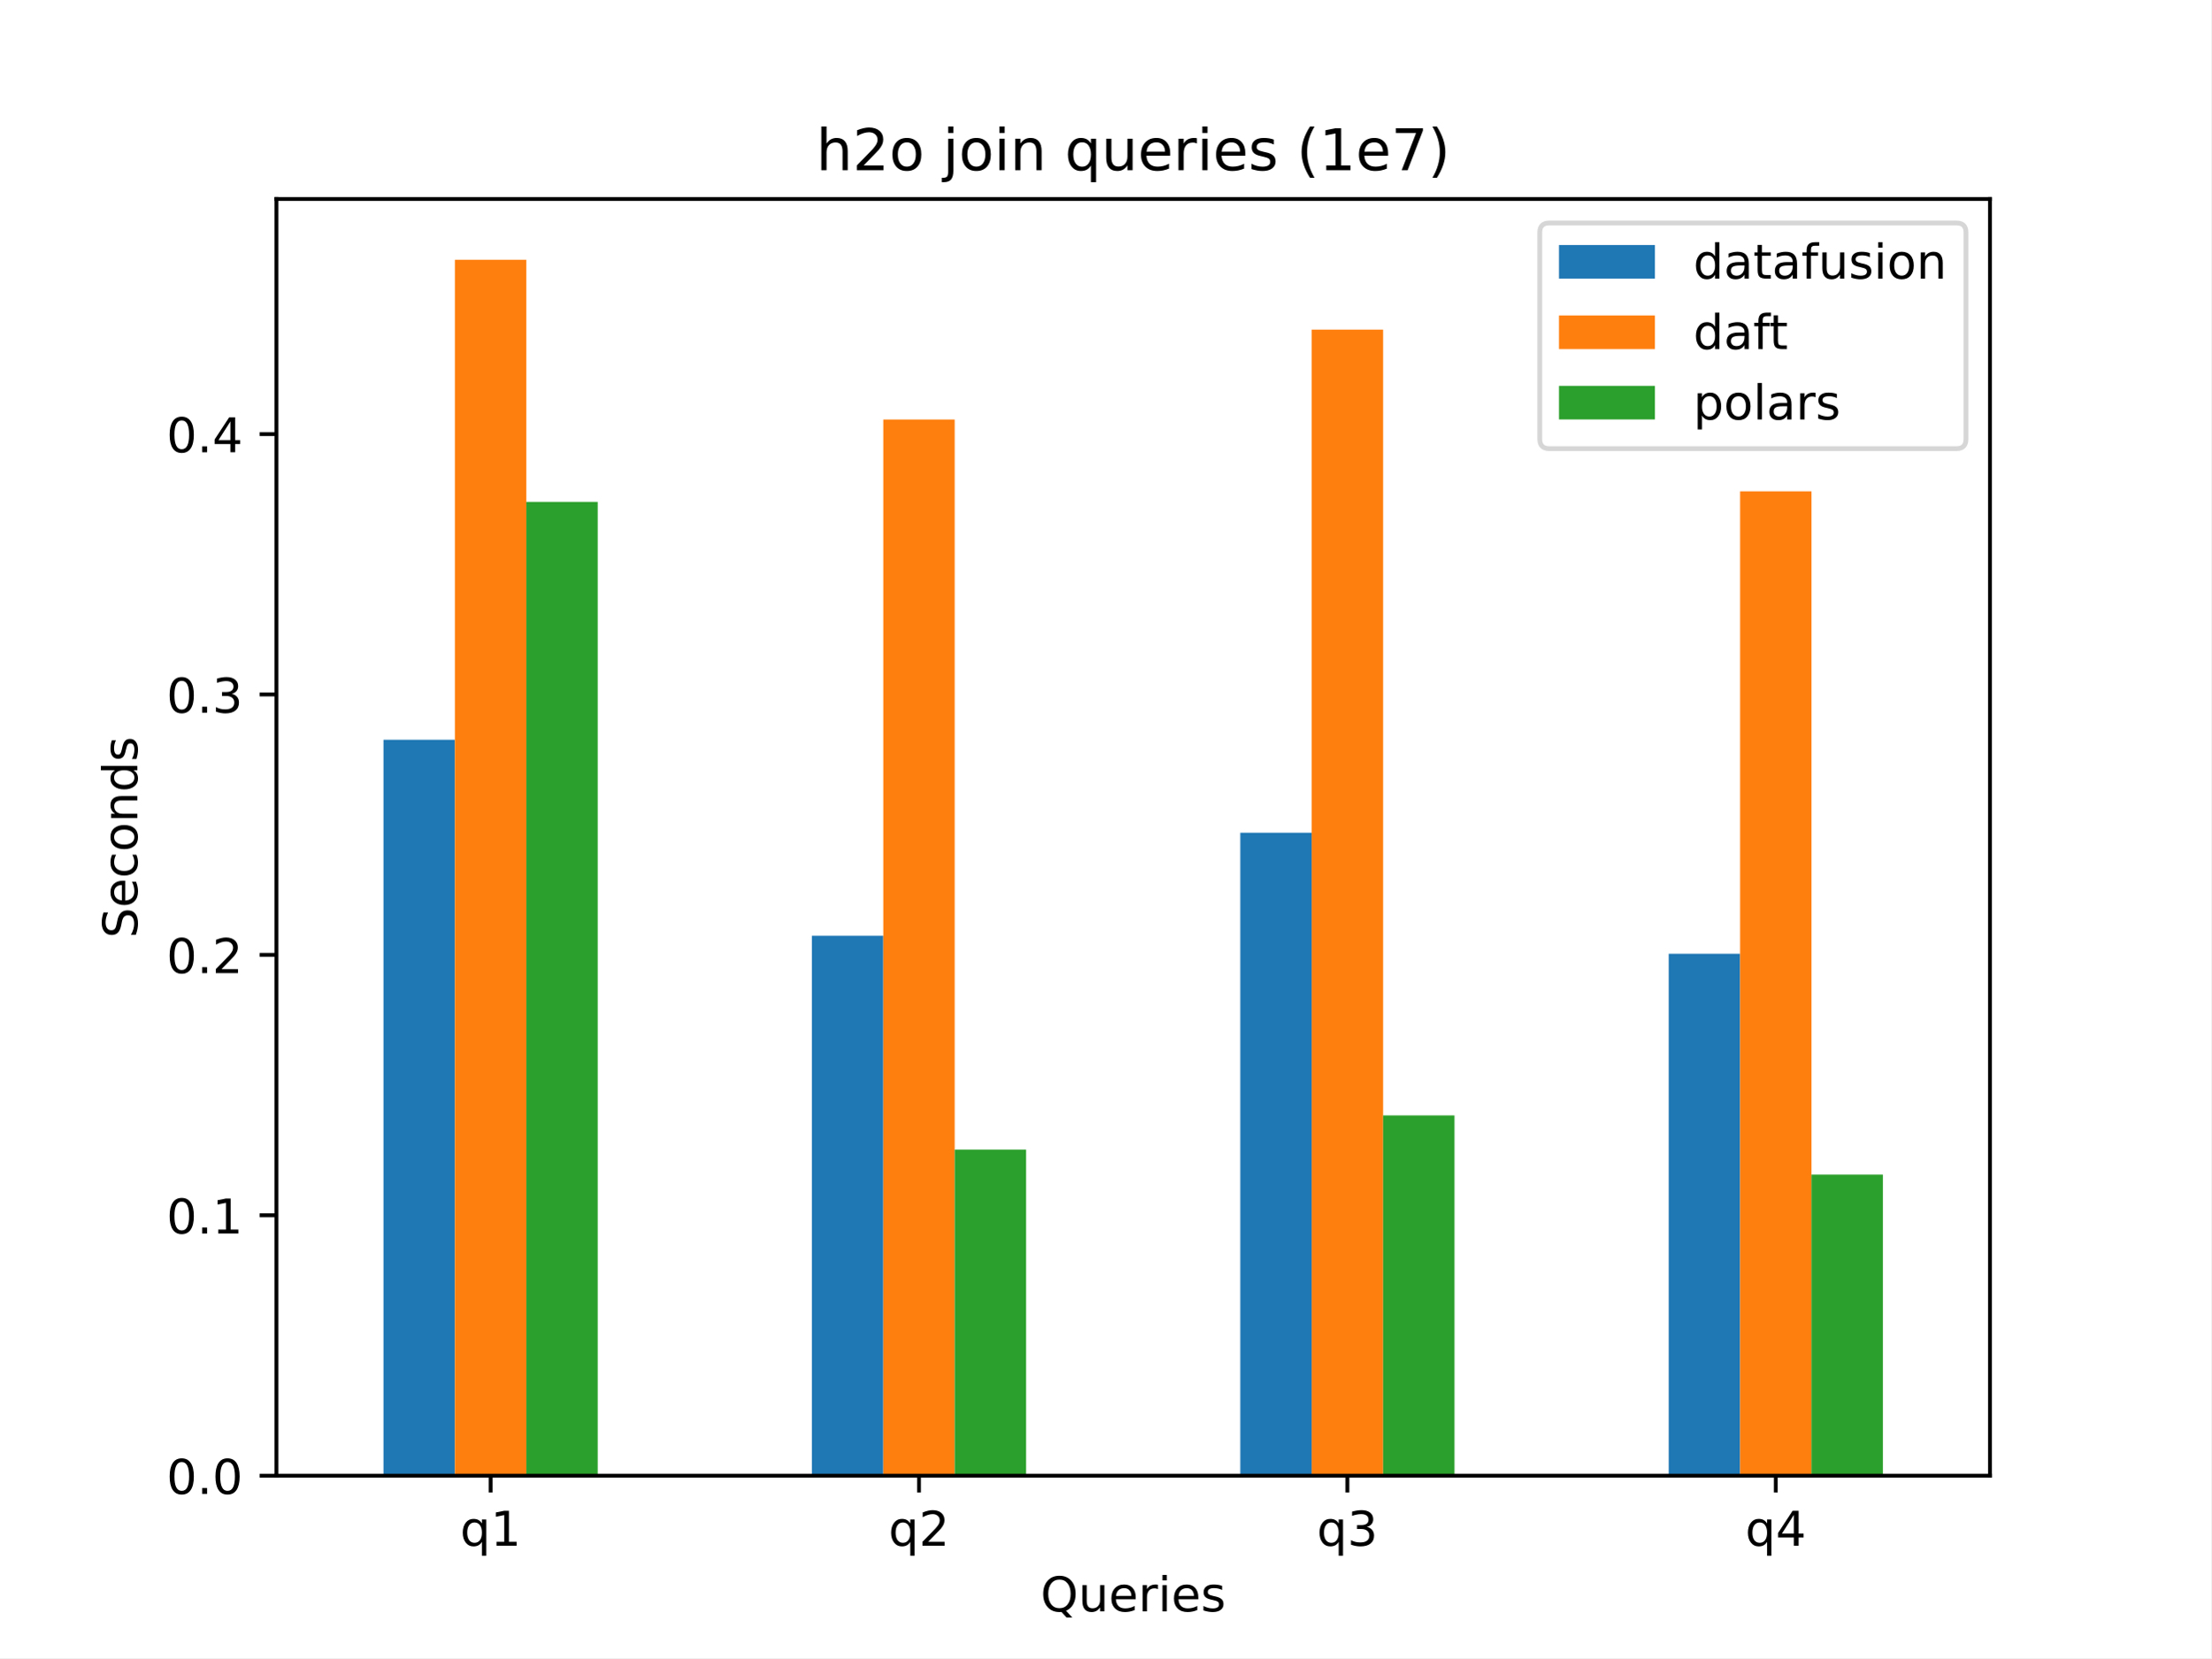
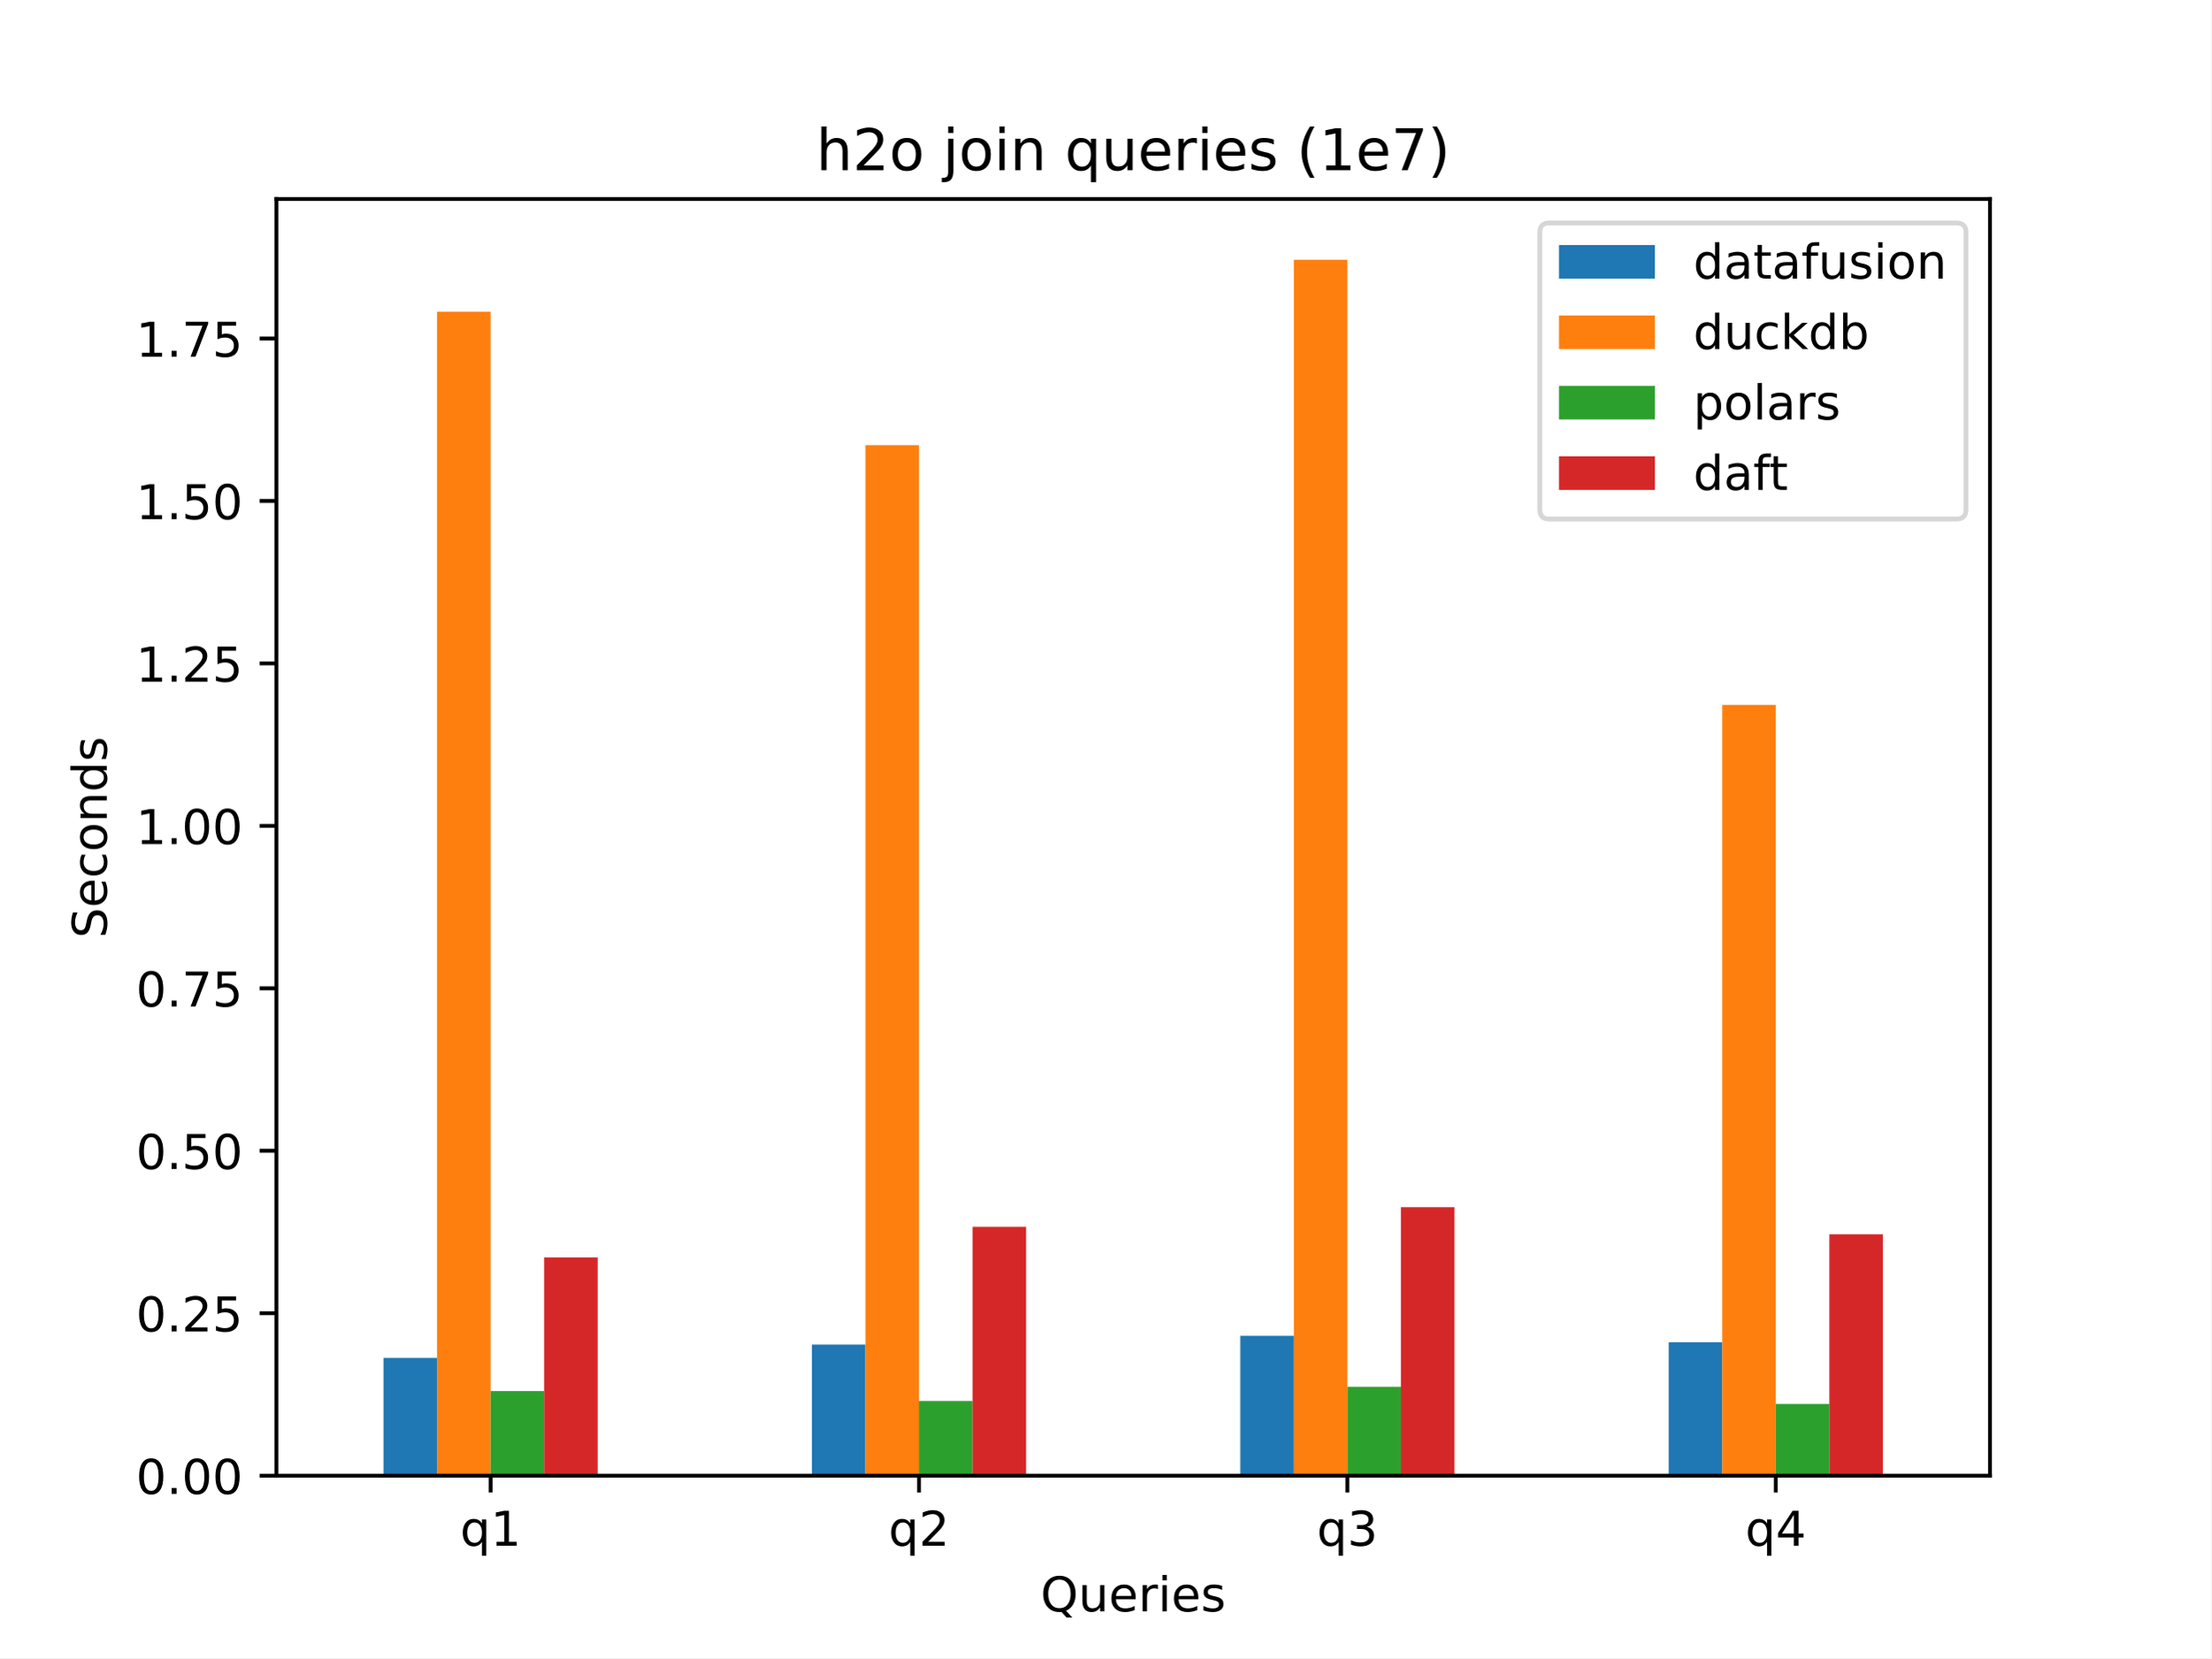
<svg xmlns="http://www.w3.org/2000/svg" xmlns:xlink="http://www.w3.org/1999/xlink" width="460.8pt" height="345.6pt" viewBox="0 0 460.8 345.6" version="1.1">
  <defs>
    <style type="text/css">*{stroke-linejoin: round; stroke-linecap: butt}</style>
  </defs>
  <g id="figure_1">
    <g id="patch_1">
      <path d="M 0 345.6  L 460.8 345.6  L 460.8 0  L 0 0  z " style="fill: #ffffff" />
    </g>
    <g id="axes_1">
      <g id="patch_2">
        <path d="M 57.6 307.584  L 414.72 307.584  L 414.72 41.472  L 57.6 41.472  z " style="fill: #ffffff" />
      </g>
      <g id="patch_3">
-         <path d="M 79.92 307.584  L 94.8 307.584  L 94.8 154.184  L 79.92 154.184  z " clip-path="url(#p03ab84b328)" style="fill: #1f77b4" />
+         <path d="M 79.92 307.584  L 91.08 307.584  L 91.08 283.03  L 79.92 283.03  z " clip-path="url(#pc6e4bacbfd)" style="fill: #1f77b4" />
      </g>
      <g id="patch_4">
-         <path d="M 169.2 307.584  L 184.08 307.584  L 184.08 195.052  L 169.2 195.052  z " clip-path="url(#p03ab84b328)" style="fill: #1f77b4" />
+         <path d="M 169.2 307.584  L 180.36 307.584  L 180.36 280.247  L 169.2 280.247  z " clip-path="url(#pc6e4bacbfd)" style="fill: #1f77b4" />
      </g>
      <g id="patch_5">
-         <path d="M 258.48 307.584  L 273.36 307.584  L 273.36 173.566  L 258.48 173.566  z " clip-path="url(#p03ab84b328)" style="fill: #1f77b4" />
+         <path d="M 258.48 307.584  L 269.64 307.584  L 269.64 278.426  L 258.48 278.426  z " clip-path="url(#pc6e4bacbfd)" style="fill: #1f77b4" />
      </g>
      <g id="patch_6">
-         <path d="M 347.76 307.584  L 362.64 307.584  L 362.64 198.792  L 347.76 198.792  z " clip-path="url(#p03ab84b328)" style="fill: #1f77b4" />
+         <path d="M 347.76 307.584  L 358.92 307.584  L 358.92 279.758  L 347.76 279.758  z " clip-path="url(#pc6e4bacbfd)" style="fill: #1f77b4" />
      </g>
      <g id="patch_7">
-         <path d="M 94.8 307.584  L 109.68 307.584  L 109.68 54.144  L 94.8 54.144  z " clip-path="url(#p03ab84b328)" style="fill: #ff7f0e" />
+         <path d="M 91.08 307.584  L 102.24 307.584  L 102.24 64.968  L 91.08 64.968  z " clip-path="url(#pc6e4bacbfd)" style="fill: #ff7f0e" />
      </g>
      <g id="patch_8">
-         <path d="M 184.08 307.584  L 198.96 307.584  L 198.96 87.437  L 184.08 87.437  z " clip-path="url(#p03ab84b328)" style="fill: #ff7f0e" />
+         <path d="M 180.36 307.584  L 191.52 307.584  L 191.52 92.786  L 180.36 92.786  z " clip-path="url(#pc6e4bacbfd)" style="fill: #ff7f0e" />
      </g>
      <g id="patch_9">
-         <path d="M 273.36 307.584  L 288.24 307.584  L 288.24 68.705  L 273.36 68.705  z " clip-path="url(#p03ab84b328)" style="fill: #ff7f0e" />
+         <path d="M 269.64 307.584  L 280.8 307.584  L 280.8 54.144  L 269.64 54.144  z " clip-path="url(#pc6e4bacbfd)" style="fill: #ff7f0e" />
      </g>
      <g id="patch_10">
-         <path d="M 362.64 307.584  L 377.52 307.584  L 377.52 102.403  L 362.64 102.403  z " clip-path="url(#p03ab84b328)" style="fill: #ff7f0e" />
+         <path d="M 358.92 307.584  L 370.08 307.584  L 370.08 146.924  L 358.92 146.924  z " clip-path="url(#pc6e4bacbfd)" style="fill: #ff7f0e" />
      </g>
      <g id="patch_11">
-         <path d="M 109.68 307.584  L 124.56 307.584  L 124.56 104.613  L 109.68 104.613  z " clip-path="url(#p03ab84b328)" style="fill: #2ca02c" />
+         <path d="M 102.24 307.584  L 113.4 307.584  L 113.4 289.952  L 102.24 289.952  z " clip-path="url(#pc6e4bacbfd)" style="fill: #2ca02c" />
      </g>
      <g id="patch_12">
-         <path d="M 198.96 307.584  L 213.84 307.584  L 213.84 239.631  L 198.96 239.631  z " clip-path="url(#p03ab84b328)" style="fill: #2ca02c" />
+         <path d="M 191.52 307.584  L 202.68 307.584  L 202.68 292.017  L 191.52 292.017  z " clip-path="url(#pc6e4bacbfd)" style="fill: #2ca02c" />
      </g>
      <g id="patch_13">
-         <path d="M 288.24 307.584  L 303.12 307.584  L 303.12 232.494  L 288.24 232.494  z " clip-path="url(#p03ab84b328)" style="fill: #2ca02c" />
+         <path d="M 280.8 307.584  L 291.96 307.584  L 291.96 289.066  L 280.8 289.066  z " clip-path="url(#pc6e4bacbfd)" style="fill: #2ca02c" />
      </g>
      <g id="patch_14">
-         <path d="M 377.52 307.584  L 392.4 307.584  L 392.4 244.82  L 377.52 244.82  z " clip-path="url(#p03ab84b328)" style="fill: #2ca02c" />
+         <path d="M 370.08 307.584  L 381.24 307.584  L 381.24 292.628  L 370.08 292.628  z " clip-path="url(#pc6e4bacbfd)" style="fill: #2ca02c" />
+       </g>
+       <g id="patch_15">
+         <path d="M 113.4 307.584  L 124.56 307.584  L 124.56 262.09  L 113.4 262.09  z " clip-path="url(#pc6e4bacbfd)" style="fill: #d62728" />
+       </g>
+       <g id="patch_16">
+         <path d="M 202.68 307.584  L 213.84 307.584  L 213.84 255.714  L 202.68 255.714  z " clip-path="url(#pc6e4bacbfd)" style="fill: #d62728" />
+       </g>
+       <g id="patch_17">
+         <path d="M 291.96 307.584  L 303.12 307.584  L 303.12 251.617  L 291.96 251.617  z " clip-path="url(#pc6e4bacbfd)" style="fill: #d62728" />
+       </g>
+       <g id="patch_18">
+         <path d="M 381.24 307.584  L 392.4 307.584  L 392.4 257.267  L 381.24 257.267  z " clip-path="url(#pc6e4bacbfd)" style="fill: #d62728" />
      </g>
      <g id="matplotlib.axis_1">
        <g id="xtick_1">
          <g id="line2d_1">
            <defs>
-               <path id="mcb879475b0" d="M 0 0  L 0 3.5  " style="stroke: #000000; stroke-width: 0.8" />
-             </defs>
-             <g>
-               <use xlink:href="#mcb879475b0" x="102.24" y="307.584" style="stroke: #000000; stroke-width: 0.8" />
+               <path id="mfdaae99491" d="M 0 0  L 0 3.5  " style="stroke: #000000; stroke-width: 0.8" />
+             </defs>
+             <g>
+               <use xlink:href="#mfdaae99491" x="102.24" y="307.584" style="stroke: #000000; stroke-width: 0.8" />
            </g>
          </g>
          <g id="text_1">
            <g transform="translate(95.88453 322.1824) scale(0.1 -0.1)">
              <defs>
                <path id="DejaVuSans-71" d="M 947 1747  Q 947 1113 1208 752  Q 1469 391 1925 391  Q 2381 391 2643 752  Q 2906 1113 2906 1747  Q 2906 2381 2643 2742  Q 2381 3103 1925 3103  Q 1469 3103 1208 2742  Q 947 2381 947 1747  z M 2906 525  Q 2725 213 2448 61  Q 2172 -91 1784 -91  Q 1150 -91 751 415  Q 353 922 353 1747  Q 353 2572 751 3078  Q 1150 3584 1784 3584  Q 2172 3584 2448 3432  Q 2725 3281 2906 2969  L 2906 3500  L 3481 3500  L 3481 -1331  L 2906 -1331  L 2906 525  z " transform="scale(0.015625)" />
                <path id="DejaVuSans-31" d="M 794 531  L 1825 531  L 1825 4091  L 703 3866  L 703 4441  L 1819 4666  L 2450 4666  L 2450 531  L 3481 531  L 3481 0  L 794 0  L 794 531  z " transform="scale(0.015625)" />
              </defs>
              <use xlink:href="#DejaVuSans-71" />
              <use xlink:href="#DejaVuSans-31" transform="translate(63.47656 0)" />
            </g>
          </g>
        </g>
        <g id="xtick_2">
          <g id="line2d_2">
            <g>
-               <use xlink:href="#mcb879475b0" x="191.52" y="307.584" style="stroke: #000000; stroke-width: 0.8" />
+               <use xlink:href="#mfdaae99491" x="191.52" y="307.584" style="stroke: #000000; stroke-width: 0.8" />
            </g>
          </g>
          <g id="text_2">
            <g transform="translate(185.1645 322.1824) scale(0.1 -0.1)">
              <defs>
                <path id="DejaVuSans-32" d="M 1228 531  L 3431 531  L 3431 0  L 469 0  L 469 531  Q 828 903 1448 1529  Q 2069 2156 2228 2338  Q 2531 2678 2651 2914  Q 2772 3150 2772 3378  Q 2772 3750 2511 3984  Q 2250 4219 1831 4219  Q 1534 4219 1204 4116  Q 875 4013 500 3803  L 500 4441  Q 881 4594 1212 4672  Q 1544 4750 1819 4750  Q 2544 4750 2975 4387  Q 3406 4025 3406 3419  Q 3406 3131 3298 2873  Q 3191 2616 2906 2266  Q 2828 2175 2409 1742  Q 1991 1309 1228 531  z " transform="scale(0.015625)" />
              </defs>
              <use xlink:href="#DejaVuSans-71" />
              <use xlink:href="#DejaVuSans-32" transform="translate(63.47656 0)" />
            </g>
          </g>
        </g>
        <g id="xtick_3">
          <g id="line2d_3">
            <g>
-               <use xlink:href="#mcb879475b0" x="280.8" y="307.584" style="stroke: #000000; stroke-width: 0.8" />
+               <use xlink:href="#mfdaae99491" x="280.8" y="307.584" style="stroke: #000000; stroke-width: 0.8" />
            </g>
          </g>
          <g id="text_3">
            <g transform="translate(274.4445 322.1824) scale(0.1 -0.1)">
              <defs>
                <path id="DejaVuSans-33" d="M 2597 2516  Q 3050 2419 3304 2112  Q 3559 1806 3559 1356  Q 3559 666 3084 287  Q 2609 -91 1734 -91  Q 1441 -91 1130 -33  Q 819 25 488 141  L 488 750  Q 750 597 1062 519  Q 1375 441 1716 441  Q 2309 441 2620 675  Q 2931 909 2931 1356  Q 2931 1769 2642 2001  Q 2353 2234 1838 2234  L 1294 2234  L 1294 2753  L 1863 2753  Q 2328 2753 2575 2939  Q 2822 3125 2822 3475  Q 2822 3834 2567 4026  Q 2313 4219 1838 4219  Q 1578 4219 1281 4162  Q 984 4106 628 3988  L 628 4550  Q 988 4650 1302 4700  Q 1616 4750 1894 4750  Q 2613 4750 3031 4423  Q 3450 4097 3450 3541  Q 3450 3153 3228 2886  Q 3006 2619 2597 2516  z " transform="scale(0.015625)" />
              </defs>
              <use xlink:href="#DejaVuSans-71" />
              <use xlink:href="#DejaVuSans-33" transform="translate(63.47656 0)" />
            </g>
          </g>
        </g>
        <g id="xtick_4">
          <g id="line2d_4">
            <g>
-               <use xlink:href="#mcb879475b0" x="370.08" y="307.584" style="stroke: #000000; stroke-width: 0.8" />
+               <use xlink:href="#mfdaae99491" x="370.08" y="307.584" style="stroke: #000000; stroke-width: 0.8" />
            </g>
          </g>
          <g id="text_4">
            <g transform="translate(363.7245 322.1824) scale(0.1 -0.1)">
              <defs>
                <path id="DejaVuSans-34" d="M 2419 4116  L 825 1625  L 2419 1625  L 2419 4116  z M 2253 4666  L 3047 4666  L 3047 1625  L 3713 1625  L 3713 1100  L 3047 1100  L 3047 0  L 2419 0  L 2419 1100  L 313 1100  L 313 1709  L 2253 4666  z " transform="scale(0.015625)" />
              </defs>
              <use xlink:href="#DejaVuSans-71" />
              <use xlink:href="#DejaVuSans-34" transform="translate(63.47656 0)" />
            </g>
          </g>
        </g>
        <g id="text_5">
          <g transform="translate(216.853 335.8606) scale(0.1 -0.1)">
            <defs>
              <path id="DejaVuSans-51" d="M 2522 4238  Q 1834 4238 1429 3725  Q 1025 3213 1025 2328  Q 1025 1447 1429 934  Q 1834 422 2522 422  Q 3209 422 3611 934  Q 4013 1447 4013 2328  Q 4013 3213 3611 3725  Q 3209 4238 2522 4238  z M 3406 84  L 4238 -825  L 3475 -825  L 2784 -78  Q 2681 -84 2626 -87  Q 2572 -91 2522 -91  Q 1538 -91 948 567  Q 359 1225 359 2328  Q 359 3434 948 4092  Q 1538 4750 2522 4750  Q 3503 4750 4090 4092  Q 4678 3434 4678 2328  Q 4678 1516 4351 937  Q 4025 359 3406 84  z " transform="scale(0.015625)" />
              <path id="DejaVuSans-75" d="M 544 1381  L 544 3500  L 1119 3500  L 1119 1403  Q 1119 906 1312 657  Q 1506 409 1894 409  Q 2359 409 2629 706  Q 2900 1003 2900 1516  L 2900 3500  L 3475 3500  L 3475 0  L 2900 0  L 2900 538  Q 2691 219 2414 64  Q 2138 -91 1772 -91  Q 1169 -91 856 284  Q 544 659 544 1381  z M 1991 3584  L 1991 3584  z " transform="scale(0.015625)" />
              <path id="DejaVuSans-65" d="M 3597 1894  L 3597 1613  L 953 1613  Q 991 1019 1311 708  Q 1631 397 2203 397  Q 2534 397 2845 478  Q 3156 559 3463 722  L 3463 178  Q 3153 47 2828 -22  Q 2503 -91 2169 -91  Q 1331 -91 842 396  Q 353 884 353 1716  Q 353 2575 817 3079  Q 1281 3584 2069 3584  Q 2775 3584 3186 3129  Q 3597 2675 3597 1894  z M 3022 2063  Q 3016 2534 2758 2815  Q 2500 3097 2075 3097  Q 1594 3097 1305 2825  Q 1016 2553 972 2059  L 3022 2063  z " transform="scale(0.015625)" />
              <path id="DejaVuSans-72" d="M 2631 2963  Q 2534 3019 2420 3045  Q 2306 3072 2169 3072  Q 1681 3072 1420 2755  Q 1159 2438 1159 1844  L 1159 0  L 581 0  L 581 3500  L 1159 3500  L 1159 2956  Q 1341 3275 1631 3429  Q 1922 3584 2338 3584  Q 2397 3584 2469 3576  Q 2541 3569 2628 3553  L 2631 2963  z " transform="scale(0.015625)" />
              <path id="DejaVuSans-69" d="M 603 3500  L 1178 3500  L 1178 0  L 603 0  L 603 3500  z M 603 4863  L 1178 4863  L 1178 4134  L 603 4134  L 603 4863  z " transform="scale(0.015625)" />
              <path id="DejaVuSans-73" d="M 2834 3397  L 2834 2853  Q 2591 2978 2328 3040  Q 2066 3103 1784 3103  Q 1356 3103 1142 2972  Q 928 2841 928 2578  Q 928 2378 1081 2264  Q 1234 2150 1697 2047  L 1894 2003  Q 2506 1872 2764 1633  Q 3022 1394 3022 966  Q 3022 478 2636 193  Q 2250 -91 1575 -91  Q 1294 -91 989 -36  Q 684 19 347 128  L 347 722  Q 666 556 975 473  Q 1284 391 1588 391  Q 1994 391 2212 530  Q 2431 669 2431 922  Q 2431 1156 2273 1281  Q 2116 1406 1581 1522  L 1381 1569  Q 847 1681 609 1914  Q 372 2147 372 2553  Q 372 3047 722 3315  Q 1072 3584 1716 3584  Q 2034 3584 2315 3537  Q 2597 3491 2834 3397  z " transform="scale(0.015625)" />
            </defs>
            <use xlink:href="#DejaVuSans-51" />
            <use xlink:href="#DejaVuSans-75" transform="translate(78.71094 0)" />
            <use xlink:href="#DejaVuSans-65" transform="translate(142.0898 0)" />
            <use xlink:href="#DejaVuSans-72" transform="translate(203.6133 0)" />
            <use xlink:href="#DejaVuSans-69" transform="translate(244.7266 0)" />
            <use xlink:href="#DejaVuSans-65" transform="translate(272.5098 0)" />
            <use xlink:href="#DejaVuSans-73" transform="translate(334.0332 0)" />
          </g>
        </g>
      </g>
      <g id="matplotlib.axis_2">
        <g id="ytick_1">
          <g id="line2d_5">
            <defs>
-               <path id="m76ac774c20" d="M 0 0  L -3.5 0  " style="stroke: #000000; stroke-width: 0.8" />
-             </defs>
-             <g>
-               <use xlink:href="#m76ac774c20" x="57.6" y="307.584" style="stroke: #000000; stroke-width: 0.8" />
+               <path id="mb45e614875" d="M 0 0  L -3.5 0  " style="stroke: #000000; stroke-width: 0.8" />
+             </defs>
+             <g>
+               <use xlink:href="#mb45e614875" x="57.6" y="307.584" style="stroke: #000000; stroke-width: 0.8" />
            </g>
          </g>
          <g id="text_6">
-             <g transform="translate(34.69687 311.3832) scale(0.1 -0.1)">
+             <g transform="translate(28.33438 311.3832) scale(0.1 -0.1)">
              <defs>
                <path id="DejaVuSans-30" d="M 2034 4250  Q 1547 4250 1301 3770  Q 1056 3291 1056 2328  Q 1056 1369 1301 889  Q 1547 409 2034 409  Q 2525 409 2770 889  Q 3016 1369 3016 2328  Q 3016 3291 2770 3770  Q 2525 4250 2034 4250  z M 2034 4750  Q 2819 4750 3233 4129  Q 3647 3509 3647 2328  Q 3647 1150 3233 529  Q 2819 -91 2034 -91  Q 1250 -91 836 529  Q 422 1150 422 2328  Q 422 3509 836 4129  Q 1250 4750 2034 4750  z " transform="scale(0.015625)" />
                <path id="DejaVuSans-2e" d="M 684 794  L 1344 794  L 1344 0  L 684 0  L 684 794  z " transform="scale(0.015625)" />
              </defs>
              <use xlink:href="#DejaVuSans-30" />
              <use xlink:href="#DejaVuSans-2e" transform="translate(63.62305 0)" />
              <use xlink:href="#DejaVuSans-30" transform="translate(95.41016 0)" />
+               <use xlink:href="#DejaVuSans-30" transform="translate(159.0332 0)" />
            </g>
          </g>
        </g>
        <g id="ytick_2">
          <g id="line2d_6">
            <g>
-               <use xlink:href="#m76ac774c20" x="57.6" y="253.305" style="stroke: #000000; stroke-width: 0.8" />
+               <use xlink:href="#mb45e614875" x="57.6" y="273.721" style="stroke: #000000; stroke-width: 0.8" />
            </g>
          </g>
          <g id="text_7">
-             <g transform="translate(34.69687 257.104) scale(0.1 -0.1)">
+             <g transform="translate(28.33438 277.5204) scale(0.1 -0.1)">
+               <defs>
+                 <path id="DejaVuSans-35" d="M 691 4666  L 3169 4666  L 3169 4134  L 1269 4134  L 1269 2991  Q 1406 3038 1543 3061  Q 1681 3084 1819 3084  Q 2600 3084 3056 2656  Q 3513 2228 3513 1497  Q 3513 744 3044 326  Q 2575 -91 1722 -91  Q 1428 -91 1123 -41  Q 819 9 494 109  L 494 744  Q 775 591 1075 516  Q 1375 441 1709 441  Q 2250 441 2565 725  Q 2881 1009 2881 1497  Q 2881 1984 2565 2268  Q 2250 2553 1709 2553  Q 1456 2553 1204 2497  Q 953 2441 691 2322  L 691 4666  z " transform="scale(0.015625)" />
+               </defs>
              <use xlink:href="#DejaVuSans-30" />
              <use xlink:href="#DejaVuSans-2e" transform="translate(63.62305 0)" />
-               <use xlink:href="#DejaVuSans-31" transform="translate(95.41016 0)" />
+               <use xlink:href="#DejaVuSans-32" transform="translate(95.41016 0)" />
+               <use xlink:href="#DejaVuSans-35" transform="translate(159.0332 0)" />
            </g>
          </g>
        </g>
        <g id="ytick_3">
          <g id="line2d_7">
            <g>
-               <use xlink:href="#m76ac774c20" x="57.6" y="199.026" style="stroke: #000000; stroke-width: 0.8" />
+               <use xlink:href="#mb45e614875" x="57.6" y="239.858" style="stroke: #000000; stroke-width: 0.8" />
            </g>
          </g>
          <g id="text_8">
-             <g transform="translate(34.69687 202.8248) scale(0.1 -0.1)">
+             <g transform="translate(28.33438 243.6577) scale(0.1 -0.1)">
              <use xlink:href="#DejaVuSans-30" />
              <use xlink:href="#DejaVuSans-2e" transform="translate(63.62305 0)" />
-               <use xlink:href="#DejaVuSans-32" transform="translate(95.41016 0)" />
+               <use xlink:href="#DejaVuSans-35" transform="translate(95.41016 0)" />
+               <use xlink:href="#DejaVuSans-30" transform="translate(159.0332 0)" />
            </g>
          </g>
        </g>
        <g id="ytick_4">
          <g id="line2d_8">
            <g>
-               <use xlink:href="#m76ac774c20" x="57.6" y="144.746" style="stroke: #000000; stroke-width: 0.8" />
+               <use xlink:href="#mb45e614875" x="57.6" y="205.996" style="stroke: #000000; stroke-width: 0.8" />
            </g>
          </g>
          <g id="text_9">
-             <g transform="translate(34.69687 148.5455) scale(0.1 -0.1)">
+             <g transform="translate(28.33438 209.7949) scale(0.1 -0.1)">
+               <defs>
+                 <path id="DejaVuSans-37" d="M 525 4666  L 3525 4666  L 3525 4397  L 1831 0  L 1172 0  L 2766 4134  L 525 4134  L 525 4666  z " transform="scale(0.015625)" />
+               </defs>
              <use xlink:href="#DejaVuSans-30" />
              <use xlink:href="#DejaVuSans-2e" transform="translate(63.62305 0)" />
-               <use xlink:href="#DejaVuSans-33" transform="translate(95.41016 0)" />
+               <use xlink:href="#DejaVuSans-37" transform="translate(95.41016 0)" />
+               <use xlink:href="#DejaVuSans-35" transform="translate(159.0332 0)" />
            </g>
          </g>
        </g>
        <g id="ytick_5">
          <g id="line2d_9">
            <g>
-               <use xlink:href="#m76ac774c20" x="57.6" y="90.467" style="stroke: #000000; stroke-width: 0.8" />
+               <use xlink:href="#mb45e614875" x="57.6" y="172.133" style="stroke: #000000; stroke-width: 0.8" />
            </g>
          </g>
          <g id="text_10">
-             <g transform="translate(34.69687 94.26631) scale(0.1 -0.1)">
-               <use xlink:href="#DejaVuSans-30" />
-               <use xlink:href="#DejaVuSans-2e" transform="translate(63.62305 0)" />
-               <use xlink:href="#DejaVuSans-34" transform="translate(95.41016 0)" />
-             </g>
-           </g>
-         </g>
-         <g id="text_11">
-           <g transform="translate(28.61719 195.535) rotate(-90) scale(0.1 -0.1)">
+             <g transform="translate(28.33438 175.9321) scale(0.1 -0.1)">
+               <use xlink:href="#DejaVuSans-31" />
+               <use xlink:href="#DejaVuSans-2e" transform="translate(63.62305 0)" />
+               <use xlink:href="#DejaVuSans-30" transform="translate(95.41016 0)" />
+               <use xlink:href="#DejaVuSans-30" transform="translate(159.0332 0)" />
+             </g>
+           </g>
+         </g>
+         <g id="ytick_6">
+           <g id="line2d_10">
+             <g>
+               <use xlink:href="#mb45e614875" x="57.6" y="138.27" style="stroke: #000000; stroke-width: 0.8" />
+             </g>
+           </g>
+           <g id="text_11">
+             <g transform="translate(28.33438 142.0693) scale(0.1 -0.1)">
+               <use xlink:href="#DejaVuSans-31" />
+               <use xlink:href="#DejaVuSans-2e" transform="translate(63.62305 0)" />
+               <use xlink:href="#DejaVuSans-32" transform="translate(95.41016 0)" />
+               <use xlink:href="#DejaVuSans-35" transform="translate(159.0332 0)" />
+             </g>
+           </g>
+         </g>
+         <g id="ytick_7">
+           <g id="line2d_11">
+             <g>
+               <use xlink:href="#mb45e614875" x="57.6" y="104.407" style="stroke: #000000; stroke-width: 0.8" />
+             </g>
+           </g>
+           <g id="text_12">
+             <g transform="translate(28.33438 108.2065) scale(0.1 -0.1)">
+               <use xlink:href="#DejaVuSans-31" />
+               <use xlink:href="#DejaVuSans-2e" transform="translate(63.62305 0)" />
+               <use xlink:href="#DejaVuSans-35" transform="translate(95.41016 0)" />
+               <use xlink:href="#DejaVuSans-30" transform="translate(159.0332 0)" />
+             </g>
+           </g>
+         </g>
+         <g id="ytick_8">
+           <g id="line2d_12">
+             <g>
+               <use xlink:href="#mb45e614875" x="57.6" y="70.545" style="stroke: #000000; stroke-width: 0.8" />
+             </g>
+           </g>
+           <g id="text_13">
+             <g transform="translate(28.33438 74.34376) scale(0.1 -0.1)">
+               <use xlink:href="#DejaVuSans-31" />
+               <use xlink:href="#DejaVuSans-2e" transform="translate(63.62305 0)" />
+               <use xlink:href="#DejaVuSans-37" transform="translate(95.41016 0)" />
+               <use xlink:href="#DejaVuSans-35" transform="translate(159.0332 0)" />
+             </g>
+           </g>
+         </g>
+         <g id="text_14">
+           <g transform="translate(22.25469 195.535) rotate(-90) scale(0.1 -0.1)">
            <defs>
              <path id="DejaVuSans-53" d="M 3425 4513  L 3425 3897  Q 3066 4069 2747 4153  Q 2428 4238 2131 4238  Q 1616 4238 1336 4038  Q 1056 3838 1056 3469  Q 1056 3159 1242 3001  Q 1428 2844 1947 2747  L 2328 2669  Q 3034 2534 3370 2195  Q 3706 1856 3706 1288  Q 3706 609 3251 259  Q 2797 -91 1919 -91  Q 1588 -91 1214 -16  Q 841 59 441 206  L 441 856  Q 825 641 1194 531  Q 1563 422 1919 422  Q 2459 422 2753 634  Q 3047 847 3047 1241  Q 3047 1584 2836 1778  Q 2625 1972 2144 2069  L 1759 2144  Q 1053 2284 737 2584  Q 422 2884 422 3419  Q 422 4038 858 4394  Q 1294 4750 2059 4750  Q 2388 4750 2728 4690  Q 3069 4631 3425 4513  z " transform="scale(0.015625)" />
              <path id="DejaVuSans-63" d="M 3122 3366  L 3122 2828  Q 2878 2963 2633 3030  Q 2388 3097 2138 3097  Q 1578 3097 1268 2742  Q 959 2388 959 1747  Q 959 1106 1268 751  Q 1578 397 2138 397  Q 2388 397 2633 464  Q 2878 531 3122 666  L 3122 134  Q 2881 22 2623 -34  Q 2366 -91 2075 -91  Q 1284 -91 818 406  Q 353 903 353 1747  Q 353 2603 823 3093  Q 1294 3584 2113 3584  Q 2378 3584 2631 3529  Q 2884 3475 3122 3366  z " transform="scale(0.015625)" />
              <path id="DejaVuSans-6f" d="M 1959 3097  Q 1497 3097 1228 2736  Q 959 2375 959 1747  Q 959 1119 1226 758  Q 1494 397 1959 397  Q 2419 397 2687 759  Q 2956 1122 2956 1747  Q 2956 2369 2687 2733  Q 2419 3097 1959 3097  z M 1959 3584  Q 2709 3584 3137 3096  Q 3566 2609 3566 1747  Q 3566 888 3137 398  Q 2709 -91 1959 -91  Q 1206 -91 779 398  Q 353 888 353 1747  Q 353 2609 779 3096  Q 1206 3584 1959 3584  z " transform="scale(0.015625)" />
              <path id="DejaVuSans-6e" d="M 3513 2113  L 3513 0  L 2938 0  L 2938 2094  Q 2938 2591 2744 2837  Q 2550 3084 2163 3084  Q 1697 3084 1428 2787  Q 1159 2491 1159 1978  L 1159 0  L 581 0  L 581 3500  L 1159 3500  L 1159 2956  Q 1366 3272 1645 3428  Q 1925 3584 2291 3584  Q 2894 3584 3203 3211  Q 3513 2838 3513 2113  z " transform="scale(0.015625)" />
              <path id="DejaVuSans-64" d="M 2906 2969  L 2906 4863  L 3481 4863  L 3481 0  L 2906 0  L 2906 525  Q 2725 213 2448 61  Q 2172 -91 1784 -91  Q 1150 -91 751 415  Q 353 922 353 1747  Q 353 2572 751 3078  Q 1150 3584 1784 3584  Q 2172 3584 2448 3432  Q 2725 3281 2906 2969  z M 947 1747  Q 947 1113 1208 752  Q 1469 391 1925 391  Q 2381 391 2643 752  Q 2906 1113 2906 1747  Q 2906 2381 2643 2742  Q 2381 3103 1925 3103  Q 1469 3103 1208 2742  Q 947 2381 947 1747  z " transform="scale(0.015625)" />
            </defs>
            <use xlink:href="#DejaVuSans-53" />
            <use xlink:href="#DejaVuSans-65" transform="translate(63.47656 0)" />
            <use xlink:href="#DejaVuSans-63" transform="translate(125 0)" />
            <use xlink:href="#DejaVuSans-6f" transform="translate(179.9805 0)" />
            <use xlink:href="#DejaVuSans-6e" transform="translate(241.1621 0)" />
            <use xlink:href="#DejaVuSans-64" transform="translate(304.541 0)" />
            <use xlink:href="#DejaVuSans-73" transform="translate(368.0176 0)" />
          </g>
        </g>
      </g>
-       <g id="patch_15">
+       <g id="patch_19">
        <path d="M 57.6 307.584  L 57.6 41.472  " style="fill: none; stroke: #000000; stroke-width: 0.8; stroke-linejoin: miter; stroke-linecap: square" />
      </g>
-       <g id="patch_16">
+       <g id="patch_20">
        <path d="M 414.72 307.584  L 414.72 41.472  " style="fill: none; stroke: #000000; stroke-width: 0.8; stroke-linejoin: miter; stroke-linecap: square" />
      </g>
-       <g id="patch_17">
+       <g id="patch_21">
        <path d="M 57.6 307.584  L 414.72 307.584  " style="fill: none; stroke: #000000; stroke-width: 0.8; stroke-linejoin: miter; stroke-linecap: square" />
      </g>
-       <g id="patch_18">
+       <g id="patch_22">
        <path d="M 57.6 41.472  L 414.72 41.472  " style="fill: none; stroke: #000000; stroke-width: 0.8; stroke-linejoin: miter; stroke-linecap: square" />
      </g>
-       <g id="text_12">
+       <g id="text_15">
        <g transform="translate(170.0775 35.472) scale(0.12 -0.12)">
          <defs>
            <path id="DejaVuSans-68" d="M 3513 2113  L 3513 0  L 2938 0  L 2938 2094  Q 2938 2591 2744 2837  Q 2550 3084 2163 3084  Q 1697 3084 1428 2787  Q 1159 2491 1159 1978  L 1159 0  L 581 0  L 581 4863  L 1159 4863  L 1159 2956  Q 1366 3272 1645 3428  Q 1925 3584 2291 3584  Q 2894 3584 3203 3211  Q 3513 2838 3513 2113  z " transform="scale(0.015625)" />
            <path id="DejaVuSans-20" transform="scale(0.015625)" />
            <path id="DejaVuSans-6a" d="M 603 3500  L 1178 3500  L 1178 -63  Q 1178 -731 923 -1031  Q 669 -1331 103 -1331  L -116 -1331  L -116 -844  L 38 -844  Q 366 -844 484 -692  Q 603 -541 603 -63  L 603 3500  z M 603 4863  L 1178 4863  L 1178 4134  L 603 4134  L 603 4863  z " transform="scale(0.015625)" />
            <path id="DejaVuSans-28" d="M 1984 4856  Q 1566 4138 1362 3434  Q 1159 2731 1159 2009  Q 1159 1288 1364 580  Q 1569 -128 1984 -844  L 1484 -844  Q 1016 -109 783 600  Q 550 1309 550 2009  Q 550 2706 781 3412  Q 1013 4119 1484 4856  L 1984 4856  z " transform="scale(0.015625)" />
-             <path id="DejaVuSans-37" d="M 525 4666  L 3525 4666  L 3525 4397  L 1831 0  L 1172 0  L 2766 4134  L 525 4134  L 525 4666  z " transform="scale(0.015625)" />
            <path id="DejaVuSans-29" d="M 513 4856  L 1013 4856  Q 1481 4119 1714 3412  Q 1947 2706 1947 2009  Q 1947 1309 1714 600  Q 1481 -109 1013 -844  L 513 -844  Q 928 -128 1133 580  Q 1338 1288 1338 2009  Q 1338 2731 1133 3434  Q 928 4138 513 4856  z " transform="scale(0.015625)" />
          </defs>
          <use xlink:href="#DejaVuSans-68" />
          <use xlink:href="#DejaVuSans-32" transform="translate(63.37891 0)" />
          <use xlink:href="#DejaVuSans-6f" transform="translate(127.002 0)" />
          <use xlink:href="#DejaVuSans-20" transform="translate(188.1836 0)" />
          <use xlink:href="#DejaVuSans-6a" transform="translate(219.9707 0)" />
          <use xlink:href="#DejaVuSans-6f" transform="translate(247.7539 0)" />
          <use xlink:href="#DejaVuSans-69" transform="translate(308.9355 0)" />
          <use xlink:href="#DejaVuSans-6e" transform="translate(336.7188 0)" />
          <use xlink:href="#DejaVuSans-20" transform="translate(400.0977 0)" />
          <use xlink:href="#DejaVuSans-71" transform="translate(431.8848 0)" />
          <use xlink:href="#DejaVuSans-75" transform="translate(495.3613 0)" />
          <use xlink:href="#DejaVuSans-65" transform="translate(558.7402 0)" />
          <use xlink:href="#DejaVuSans-72" transform="translate(620.2637 0)" />
          <use xlink:href="#DejaVuSans-69" transform="translate(661.377 0)" />
          <use xlink:href="#DejaVuSans-65" transform="translate(689.1602 0)" />
          <use xlink:href="#DejaVuSans-73" transform="translate(750.6836 0)" />
          <use xlink:href="#DejaVuSans-20" transform="translate(802.7832 0)" />
          <use xlink:href="#DejaVuSans-28" transform="translate(834.5703 0)" />
          <use xlink:href="#DejaVuSans-31" transform="translate(873.584 0)" />
          <use xlink:href="#DejaVuSans-65" transform="translate(937.207 0)" />
          <use xlink:href="#DejaVuSans-37" transform="translate(998.7305 0)" />
          <use xlink:href="#DejaVuSans-29" transform="translate(1062.354 0)" />
        </g>
      </g>
      <g id="legend_1">
-         <g id="patch_19">
-           <path d="M 322.893 93.506  L 407.72 93.506  Q 409.72 93.506 409.72 91.506  L 409.72 48.472  Q 409.72 46.472 407.72 46.472  L 322.893 46.472  Q 320.893 46.472 320.893 48.472  L 320.893 91.506  Q 320.893 93.506 322.893 93.506  z " style="fill: #ffffff; opacity: 0.8; stroke: #cccccc; stroke-linejoin: miter" />
-         </g>
-         <g id="patch_20">
+         <g id="patch_23">
+           <path d="M 322.893 108.184  L 407.72 108.184  Q 409.72 108.184 409.72 106.184  L 409.72 48.472  Q 409.72 46.472 407.72 46.472  L 322.893 46.472  Q 320.893 46.472 320.893 48.472  L 320.893 106.184  Q 320.893 108.184 322.893 108.184  z " style="fill: #ffffff; opacity: 0.8; stroke: #cccccc; stroke-linejoin: miter" />
+         </g>
+         <g id="patch_24">
          <path d="M 324.893 58.07  L 344.893 58.07  L 344.893 51.07  L 324.893 51.07  z " style="fill: #1f77b4" />
        </g>
-         <g id="text_13">
+         <g id="text_16">
          <g transform="translate(352.8934 58.07044) scale(0.1 -0.1)">
            <defs>
              <path id="DejaVuSans-61" d="M 2194 1759  Q 1497 1759 1228 1600  Q 959 1441 959 1056  Q 959 750 1161 570  Q 1363 391 1709 391  Q 2188 391 2477 730  Q 2766 1069 2766 1631  L 2766 1759  L 2194 1759  z M 3341 1997  L 3341 0  L 2766 0  L 2766 531  Q 2569 213 2275 61  Q 1981 -91 1556 -91  Q 1019 -91 701 211  Q 384 513 384 1019  Q 384 1609 779 1909  Q 1175 2209 1959 2209  L 2766 2209  L 2766 2266  Q 2766 2663 2505 2880  Q 2244 3097 1772 3097  Q 1472 3097 1187 3025  Q 903 2953 641 2809  L 641 3341  Q 956 3463 1253 3523  Q 1550 3584 1831 3584  Q 2591 3584 2966 3190  Q 3341 2797 3341 1997  z " transform="scale(0.015625)" />
              <path id="DejaVuSans-74" d="M 1172 4494  L 1172 3500  L 2356 3500  L 2356 3053  L 1172 3053  L 1172 1153  Q 1172 725 1289 603  Q 1406 481 1766 481  L 2356 481  L 2356 0  L 1766 0  Q 1100 0 847 248  Q 594 497 594 1153  L 594 3053  L 172 3053  L 172 3500  L 594 3500  L 594 4494  L 1172 4494  z " transform="scale(0.015625)" />
              <path id="DejaVuSans-66" d="M 2375 4863  L 2375 4384  L 1825 4384  Q 1516 4384 1395 4259  Q 1275 4134 1275 3809  L 1275 3500  L 2222 3500  L 2222 3053  L 1275 3053  L 1275 0  L 697 0  L 697 3053  L 147 3053  L 147 3500  L 697 3500  L 697 3744  Q 697 4328 969 4595  Q 1241 4863 1831 4863  L 2375 4863  z " transform="scale(0.015625)" />
            </defs>
            <use xlink:href="#DejaVuSans-64" />
            <use xlink:href="#DejaVuSans-61" transform="translate(63.47656 0)" />
            <use xlink:href="#DejaVuSans-74" transform="translate(124.7559 0)" />
            <use xlink:href="#DejaVuSans-61" transform="translate(163.9648 0)" />
            <use xlink:href="#DejaVuSans-66" transform="translate(225.2441 0)" />
            <use xlink:href="#DejaVuSans-75" transform="translate(260.4492 0)" />
            <use xlink:href="#DejaVuSans-73" transform="translate(323.8281 0)" />
            <use xlink:href="#DejaVuSans-69" transform="translate(375.9277 0)" />
            <use xlink:href="#DejaVuSans-6f" transform="translate(403.7109 0)" />
            <use xlink:href="#DejaVuSans-6e" transform="translate(464.8926 0)" />
          </g>
        </g>
-         <g id="patch_21">
+         <g id="patch_25">
          <path d="M 324.893 72.749  L 344.893 72.749  L 344.893 65.749  L 324.893 65.749  z " style="fill: #ff7f0e" />
        </g>
-         <g id="text_14">
+         <g id="text_17">
          <g transform="translate(352.8934 72.74856) scale(0.1 -0.1)">
+             <defs>
+               <path id="DejaVuSans-6b" d="M 581 4863  L 1159 4863  L 1159 1991  L 2875 3500  L 3609 3500  L 1753 1863  L 3688 0  L 2938 0  L 1159 1709  L 1159 0  L 581 0  L 581 4863  z " transform="scale(0.015625)" />
+               <path id="DejaVuSans-62" d="M 3116 1747  Q 3116 2381 2855 2742  Q 2594 3103 2138 3103  Q 1681 3103 1420 2742  Q 1159 2381 1159 1747  Q 1159 1113 1420 752  Q 1681 391 2138 391  Q 2594 391 2855 752  Q 3116 1113 3116 1747  z M 1159 2969  Q 1341 3281 1617 3432  Q 1894 3584 2278 3584  Q 2916 3584 3314 3078  Q 3713 2572 3713 1747  Q 3713 922 3314 415  Q 2916 -91 2278 -91  Q 1894 -91 1617 61  Q 1341 213 1159 525  L 1159 0  L 581 0  L 581 4863  L 1159 4863  L 1159 2969  z " transform="scale(0.015625)" />
+             </defs>
            <use xlink:href="#DejaVuSans-64" />
-             <use xlink:href="#DejaVuSans-61" transform="translate(63.47656 0)" />
-             <use xlink:href="#DejaVuSans-66" transform="translate(124.7559 0)" />
-             <use xlink:href="#DejaVuSans-74" transform="translate(158.2109 0)" />
-           </g>
-         </g>
-         <g id="patch_22">
+             <use xlink:href="#DejaVuSans-75" transform="translate(63.47656 0)" />
+             <use xlink:href="#DejaVuSans-63" transform="translate(126.8555 0)" />
+             <use xlink:href="#DejaVuSans-6b" transform="translate(181.8359 0)" />
+             <use xlink:href="#DejaVuSans-64" transform="translate(239.7461 0)" />
+             <use xlink:href="#DejaVuSans-62" transform="translate(303.2227 0)" />
+           </g>
+         </g>
+         <g id="patch_26">
          <path d="M 324.893 87.427  L 344.893 87.427  L 344.893 80.427  L 324.893 80.427  z " style="fill: #2ca02c" />
        </g>
-         <g id="text_15">
+         <g id="text_18">
          <g transform="translate(352.8934 87.42669) scale(0.1 -0.1)">
            <defs>
              <path id="DejaVuSans-70" d="M 1159 525  L 1159 -1331  L 581 -1331  L 581 3500  L 1159 3500  L 1159 2969  Q 1341 3281 1617 3432  Q 1894 3584 2278 3584  Q 2916 3584 3314 3078  Q 3713 2572 3713 1747  Q 3713 922 3314 415  Q 2916 -91 2278 -91  Q 1894 -91 1617 61  Q 1341 213 1159 525  z M 3116 1747  Q 3116 2381 2855 2742  Q 2594 3103 2138 3103  Q 1681 3103 1420 2742  Q 1159 2381 1159 1747  Q 1159 1113 1420 752  Q 1681 391 2138 391  Q 2594 391 2855 752  Q 3116 1113 3116 1747  z " transform="scale(0.015625)" />
              <path id="DejaVuSans-6c" d="M 603 4863  L 1178 4863  L 1178 0  L 603 0  L 603 4863  z " transform="scale(0.015625)" />
            </defs>
            <use xlink:href="#DejaVuSans-70" />
            <use xlink:href="#DejaVuSans-6f" transform="translate(63.47656 0)" />
            <use xlink:href="#DejaVuSans-6c" transform="translate(124.6582 0)" />
            <use xlink:href="#DejaVuSans-61" transform="translate(152.4414 0)" />
            <use xlink:href="#DejaVuSans-72" transform="translate(213.7207 0)" />
            <use xlink:href="#DejaVuSans-73" transform="translate(254.834 0)" />
          </g>
        </g>
+         <g id="patch_27">
+           <path d="M 324.893 102.105  L 344.893 102.105  L 344.893 95.105  L 324.893 95.105  z " style="fill: #d62728" />
+         </g>
+         <g id="text_19">
+           <g transform="translate(352.8934 102.1048) scale(0.1 -0.1)">
+             <use xlink:href="#DejaVuSans-64" />
+             <use xlink:href="#DejaVuSans-61" transform="translate(63.47656 0)" />
+             <use xlink:href="#DejaVuSans-66" transform="translate(124.7559 0)" />
+             <use xlink:href="#DejaVuSans-74" transform="translate(158.2109 0)" />
+           </g>
+         </g>
      </g>
    </g>
  </g>
  <defs>
-     <clipPath id="p03ab84b328">
+     <clipPath id="pc6e4bacbfd">
      <rect x="57.6" y="41.472" width="357.12" height="266.112" />
    </clipPath>
  </defs>
</svg>
